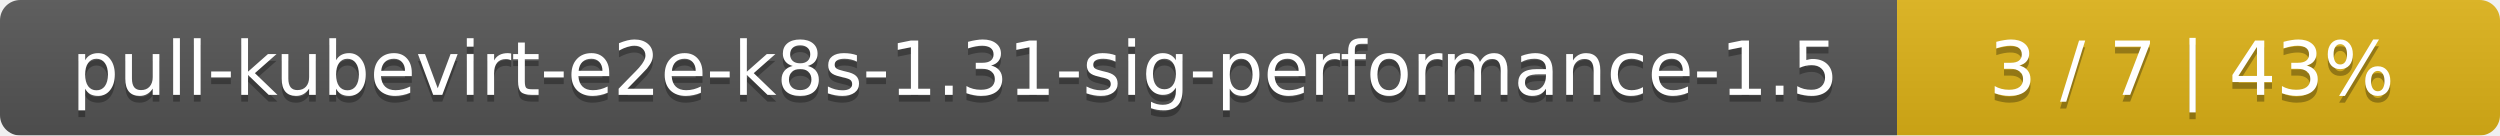
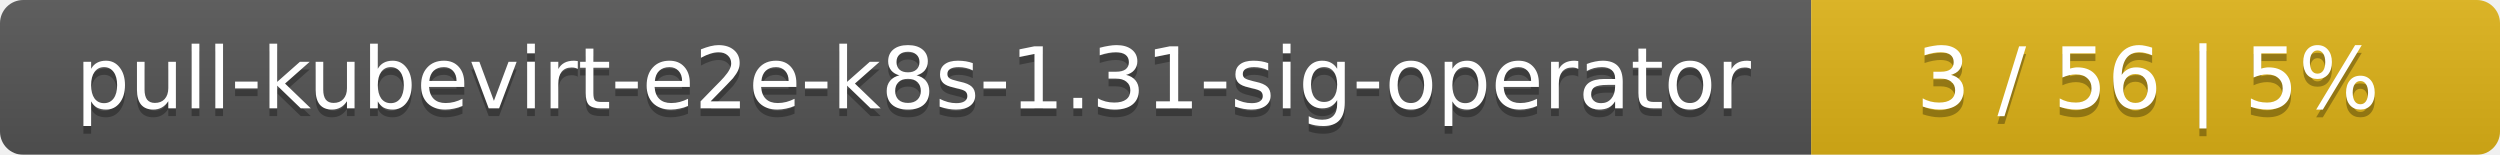
- <svg xmlns="http://www.w3.org/2000/svg" width="369" height="20">
+ <svg xmlns="http://www.w3.org/2000/svg" width="323" height="20">
  <linearGradient id="smooth" x2="0" y2="100%">
    <stop offset="0" stop-color="#bbb" stop-opacity=".1" />
    <stop offset="1" stop-opacity=".1" />
  </linearGradient>
  <mask id="round">
-     <rect width="369" height="20" rx="3" fill="#fff" />
+     <rect width="323" height="20" rx="3" fill="#fff" />
  </mask>
  <g mask="url(#round)">
-     <rect width="280" height="20" fill="#555" />
-     <rect x="280" width="89" height="20" fill="#dfb317" />
-     <rect width="369" height="20" fill="url(#smooth)" />
+     <rect width="234" height="20" fill="#555" />
+     <rect x="234" width="89" height="20" fill="#dfb317" />
+     <rect width="323" height="20" fill="url(#smooth)" />
  </g>
  <g fill="#fff" text-anchor="middle" font-family="DejaVu Sans,Verdana,Geneva,sans-serif" font-size="11">
-     <text x="141" y="15" fill="#010101" fill-opacity=".3">pull-kubevirt-e2e-k8s-1.31-sig-performance-1.5</text>
-     <text x="141" y="14">pull-kubevirt-e2e-k8s-1.31-sig-performance-1.5</text>
-     <text x="323.5" y="15" fill="#010101" fill-opacity=".3">3 / 7    |    43%</text>
-     <text x="323.5" y="14">3 / 7    |    43%</text>
+     <text x="118" y="15" fill="#010101" fill-opacity=".3">pull-kubevirt-e2e-k8s-1.31-sig-operator</text>
+     <text x="118" y="14">pull-kubevirt-e2e-k8s-1.31-sig-operator</text>
+     <text x="277.5" y="15" fill="#010101" fill-opacity=".3">3 / 56    |    5%</text>
+     <text x="277.5" y="14">3 / 56    |    5%</text>
  </g>
</svg>
